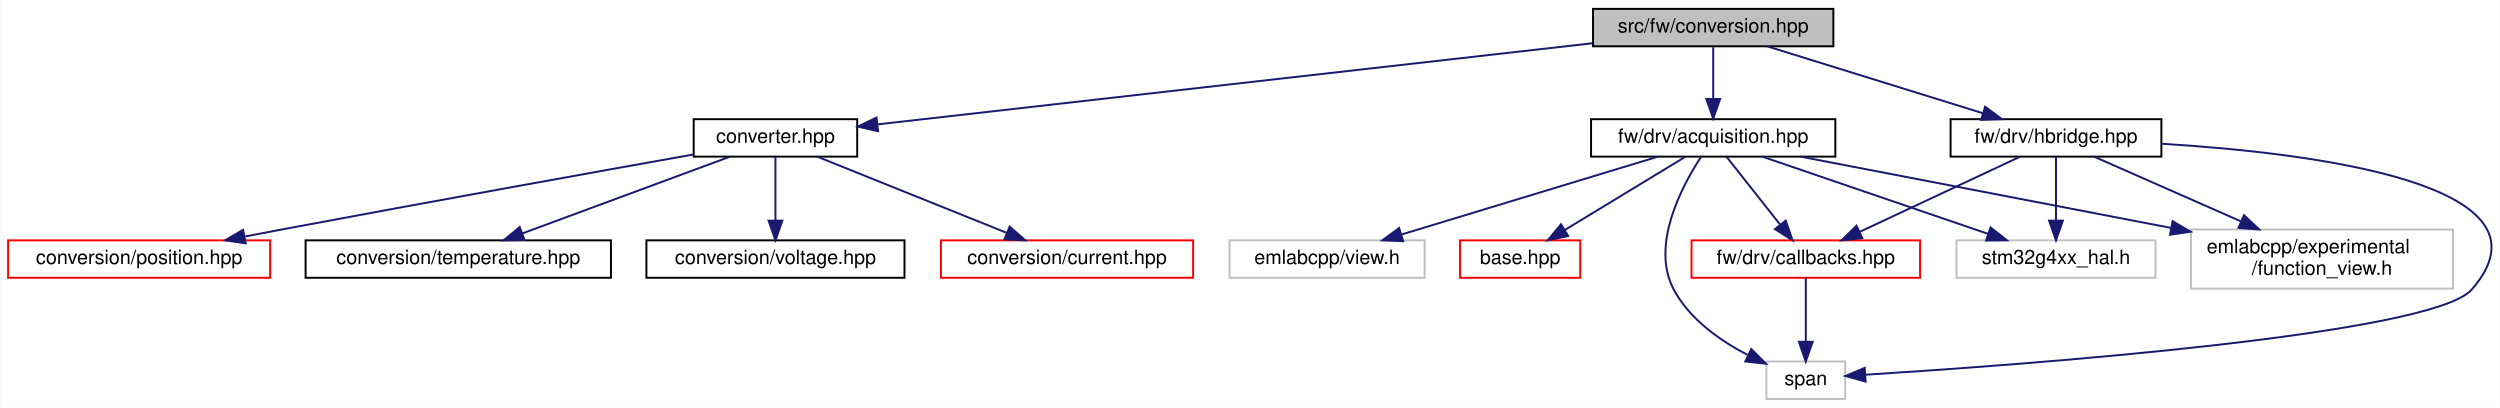
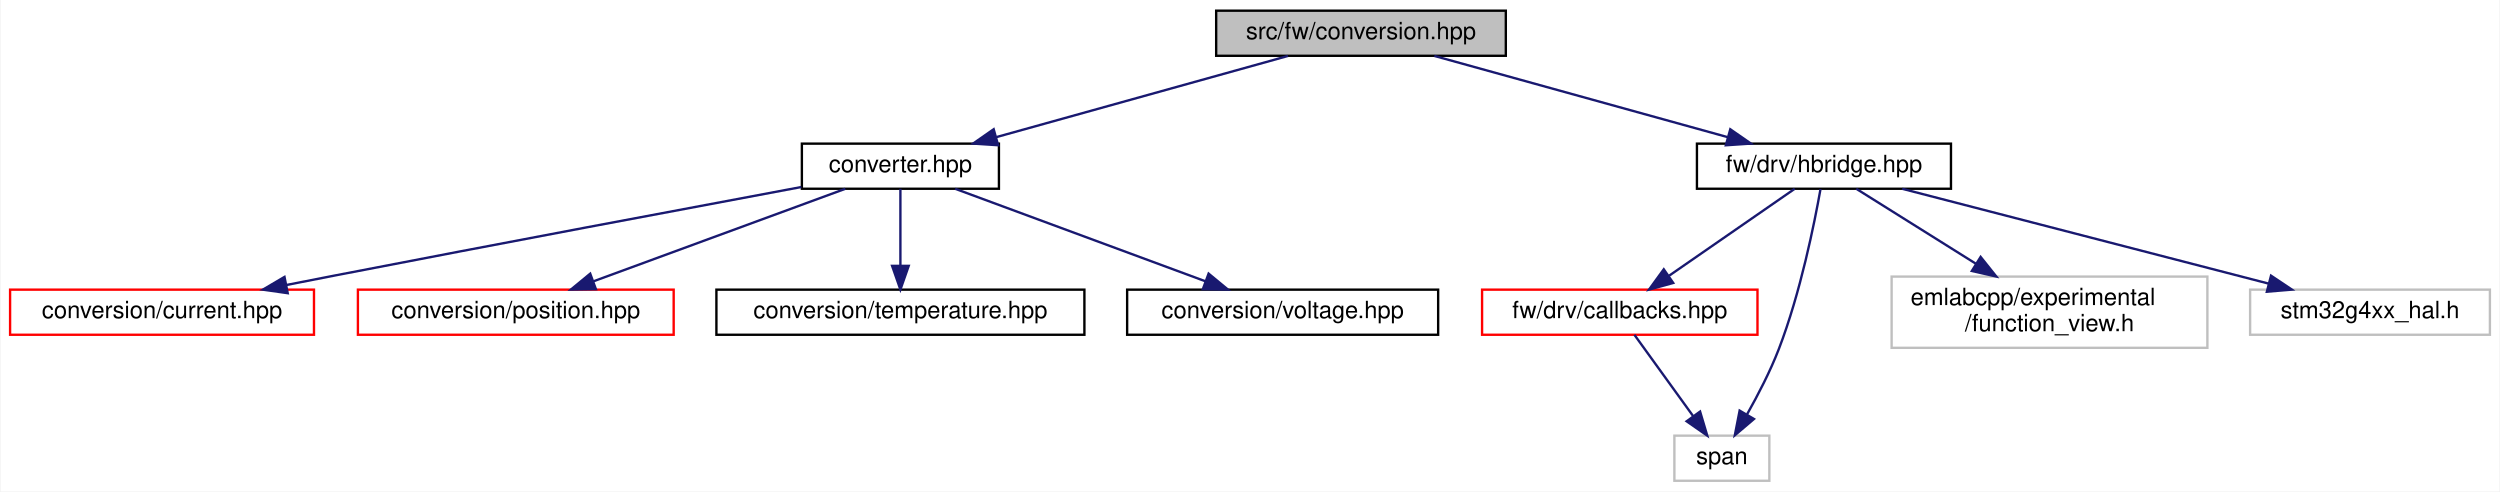
- <svg xmlns="http://www.w3.org/2000/svg" xmlns:xlink="http://www.w3.org/1999/xlink" width="1269pt" height="207pt" viewBox="0.00 0.00 1268.76 207.00">
+ <svg xmlns="http://www.w3.org/2000/svg" xmlns:xlink="http://www.w3.org/1999/xlink" width="1053pt" height="207pt" viewBox="0.00 0.00 1052.50 207.00">
  <g id="graph0" class="graph" transform="scale(1 1) rotate(0) translate(4 203)">
-     <polygon fill="white" stroke="transparent" points="-4,4 -4,-203 1264.76,-203 1264.76,4 -4,4" />
+     <polygon fill="white" stroke="transparent" points="-4,4 -4,-203 1048.5,-203 1048.5,4 -4,4" />
    <g id="node1" class="node">
      <g id="a_node1">
        <a xlink:title=" ">
-           <polygon fill="#bfbfbf" stroke="black" points="804.5,-179.5 804.5,-198.5 926.5,-198.5 926.5,-179.5 804.5,-179.5" />
-           <text text-anchor="middle" x="865.5" y="-186.5" font-family="Helvetica,sans-Serif" font-size="10.00">src/fw/conversion.hpp</text>
+           <polygon fill="#bfbfbf" stroke="black" points="508,-179.5 508,-198.5 630,-198.5 630,-179.5 508,-179.5" />
+           <text text-anchor="middle" x="569" y="-186.5" font-family="Helvetica,sans-Serif" font-size="10.00">src/fw/conversion.hpp</text>
        </a>
      </g>
    </g>
    <g id="node2" class="node">
      <g id="a_node2">
        <a xlink:href="converter_8hpp.html" target="_top" xlink:title=" ">
-           <polygon fill="white" stroke="black" points="348,-123.5 348,-142.5 431,-142.5 431,-123.5 348,-123.5" />
-           <text text-anchor="middle" x="389.5" y="-130.5" font-family="Helvetica,sans-Serif" font-size="10.00">converter.hpp</text>
+           <polygon fill="white" stroke="black" points="333.5,-123.5 333.5,-142.5 416.5,-142.5 416.5,-123.5 333.5,-123.5" />
+           <text text-anchor="middle" x="375" y="-130.5" font-family="Helvetica,sans-Serif" font-size="10.00">converter.hpp</text>
        </a>
      </g>
    </g>
    <g id="edge1" class="edge">
-       <path fill="none" stroke="midnightblue" d="M804.25,-181.05C709.69,-170.32 529.85,-149.92 441.34,-139.88" />
-       <polygon fill="midnightblue" stroke="midnightblue" points="441.6,-136.39 431.27,-138.74 440.81,-143.34 441.6,-136.39" />
+       <path fill="none" stroke="midnightblue" d="M538.26,-179.44C505.06,-170.2 452.01,-155.44 415.44,-145.26" />
+       <polygon fill="midnightblue" stroke="midnightblue" points="416.17,-141.83 405.6,-142.52 414.29,-148.57 416.17,-141.83" />
    </g>
    <g id="node7" class="node">
      <g id="a_node7">
-         <a xlink:href="acquisition_8hpp.html" target="_top" xlink:title=" ">
-           <polygon fill="white" stroke="black" points="803.5,-123.5 803.5,-142.5 927.5,-142.5 927.5,-123.5 803.5,-123.5" />
-           <text text-anchor="middle" x="865.5" y="-130.5" font-family="Helvetica,sans-Serif" font-size="10.00">fw/drv/acquisition.hpp</text>
+         <a xlink:href="hbridge_8hpp.html" target="_top" xlink:title=" ">
+           <polygon fill="white" stroke="black" points="710.5,-123.5 710.5,-142.5 817.5,-142.5 817.5,-123.5 710.5,-123.5" />
+           <text text-anchor="middle" x="764" y="-130.5" font-family="Helvetica,sans-Serif" font-size="10.00">fw/drv/hbridge.hpp</text>
        </a>
      </g>
    </g>
    <g id="edge6" class="edge">
-       <path fill="none" stroke="midnightblue" d="M865.5,-179.08C865.5,-172.01 865.5,-161.86 865.5,-152.99" />
-       <polygon fill="midnightblue" stroke="midnightblue" points="869,-152.75 865.5,-142.75 862,-152.75 869,-152.75" />
-     </g>
-     <g id="node14" class="node">
-       <g id="a_node14">
-         <a xlink:href="hbridge_8hpp.html" target="_top" xlink:title=" ">
-           <polygon fill="white" stroke="black" points="986,-123.5 986,-142.5 1093,-142.5 1093,-123.5 986,-123.5" />
-           <text text-anchor="middle" x="1039.5" y="-130.5" font-family="Helvetica,sans-Serif" font-size="10.00">fw/drv/hbridge.hpp</text>
-         </a>
-       </g>
-     </g>
-     <g id="edge14" class="edge">
-       <path fill="none" stroke="midnightblue" d="M893.07,-179.44C922.6,-170.28 969.62,-155.69 1002.38,-145.52" />
-       <polygon fill="midnightblue" stroke="midnightblue" points="1003.54,-148.82 1012.06,-142.52 1001.47,-142.14 1003.54,-148.82" />
+       <path fill="none" stroke="midnightblue" d="M599.9,-179.44C633.27,-170.2 686.59,-155.44 723.35,-145.26" />
+       <polygon fill="midnightblue" stroke="midnightblue" points="724.54,-148.56 733.25,-142.52 722.67,-141.81 724.54,-148.56" />
    </g>
    <g id="node3" class="node">
      <g id="a_node3">
        <a xlink:href="current_8hpp.html" target="_top" xlink:title=" ">
-           <polygon fill="white" stroke="red" points="473.5,-62 473.5,-81 601.5,-81 601.5,-62 473.5,-62" />
-           <text text-anchor="middle" x="537.5" y="-69" font-family="Helvetica,sans-Serif" font-size="10.00">conversion/current.hpp</text>
+           <polygon fill="white" stroke="red" points="0,-62 0,-81 128,-81 128,-62 0,-62" />
+           <text text-anchor="middle" x="64" y="-69" font-family="Helvetica,sans-Serif" font-size="10.00">conversion/current.hpp</text>
        </a>
      </g>
    </g>
    <g id="edge2" class="edge">
-       <path fill="none" stroke="midnightblue" d="M410.7,-123.48C435.87,-113.36 478.04,-96.4 506.78,-84.85" />
-       <polygon fill="midnightblue" stroke="midnightblue" points="508.36,-87.99 516.33,-81.01 505.75,-81.49 508.36,-87.99" />
+       <path fill="none" stroke="midnightblue" d="M333.27,-124.23C285.74,-115.35 205.74,-100.32 137,-87 130.35,-85.71 123.37,-84.34 116.46,-82.98" />
+       <polygon fill="midnightblue" stroke="midnightblue" points="116.94,-79.51 106.45,-81 115.58,-86.37 116.94,-79.51" />
    </g>
    <g id="node4" class="node">
      <g id="a_node4">
        <a xlink:href="position_8hpp.html" target="_top" xlink:title=" ">
-           <polygon fill="white" stroke="red" points="0,-62 0,-81 133,-81 133,-62 0,-62" />
-           <text text-anchor="middle" x="66.5" y="-69" font-family="Helvetica,sans-Serif" font-size="10.00">conversion/position.hpp</text>
+           <polygon fill="white" stroke="red" points="146.5,-62 146.5,-81 279.5,-81 279.5,-62 146.5,-62" />
+           <text text-anchor="middle" x="213" y="-69" font-family="Helvetica,sans-Serif" font-size="10.00">conversion/position.hpp</text>
        </a>
      </g>
    </g>
    <g id="edge3" class="edge">
-       <path fill="none" stroke="midnightblue" d="M347.79,-124.58C298.48,-115.78 213.97,-100.58 141.5,-87 134.67,-85.72 127.49,-84.36 120.4,-83" />
-       <polygon fill="midnightblue" stroke="midnightblue" points="120.59,-79.47 110.11,-81.02 119.27,-86.34 120.59,-79.47" />
+       <path fill="none" stroke="midnightblue" d="M351.79,-123.48C324,-113.27 277.28,-96.11 245.81,-84.55" />
+       <polygon fill="midnightblue" stroke="midnightblue" points="246.76,-81.17 236.17,-81.01 244.35,-87.74 246.76,-81.17" />
    </g>
    <g id="node5" class="node">
      <g id="a_node5">
        <a xlink:href="temperature_8hpp.html" target="_top" xlink:title=" ">
-           <polygon fill="white" stroke="black" points="151,-62 151,-81 306,-81 306,-62 151,-62" />
-           <text text-anchor="middle" x="228.5" y="-69" font-family="Helvetica,sans-Serif" font-size="10.00">conversion/temperature.hpp</text>
+           <polygon fill="white" stroke="black" points="297.5,-62 297.5,-81 452.5,-81 452.5,-62 297.5,-62" />
+           <text text-anchor="middle" x="375" y="-69" font-family="Helvetica,sans-Serif" font-size="10.00">conversion/temperature.hpp</text>
        </a>
      </g>
    </g>
    <g id="edge4" class="edge">
-       <path fill="none" stroke="midnightblue" d="M366.43,-123.48C338.82,-113.27 292.38,-96.11 261.1,-84.55" />
-       <polygon fill="midnightblue" stroke="midnightblue" points="262.12,-81.19 251.52,-81.01 259.69,-87.76 262.12,-81.19" />
+       <path fill="none" stroke="midnightblue" d="M375,-123.48C375,-115.08 375,-101.98 375,-91.16" />
+       <polygon fill="midnightblue" stroke="midnightblue" points="378.5,-91.01 375,-81.01 371.5,-91.01 378.5,-91.01" />
    </g>
    <g id="node6" class="node">
      <g id="a_node6">
        <a xlink:href="voltage_8hpp.html" target="_top" xlink:title=" ">
-           <polygon fill="white" stroke="black" points="324,-62 324,-81 455,-81 455,-62 324,-62" />
-           <text text-anchor="middle" x="389.5" y="-69" font-family="Helvetica,sans-Serif" font-size="10.00">conversion/voltage.hpp</text>
+           <polygon fill="white" stroke="black" points="470.5,-62 470.5,-81 601.5,-81 601.5,-62 470.5,-62" />
+           <text text-anchor="middle" x="536" y="-69" font-family="Helvetica,sans-Serif" font-size="10.00">conversion/voltage.hpp</text>
        </a>
      </g>
    </g>
    <g id="edge5" class="edge">
-       <path fill="none" stroke="midnightblue" d="M389.5,-123.48C389.5,-115.08 389.5,-101.98 389.5,-91.16" />
-       <polygon fill="midnightblue" stroke="midnightblue" points="393,-91.01 389.5,-81.01 386,-91.01 393,-91.01" />
+       <path fill="none" stroke="midnightblue" d="M398.07,-123.48C425.68,-113.27 472.12,-96.11 503.4,-84.55" />
+       <polygon fill="midnightblue" stroke="midnightblue" points="504.81,-87.76 512.98,-81.01 502.38,-81.19 504.81,-87.76" />
    </g>
    <g id="node8" class="node">
      <g id="a_node8">
-         <a xlink:href="base_8hpp.html" target="_top" xlink:title=" ">
-           <polygon fill="white" stroke="red" points="737,-62 737,-81 798,-81 798,-62 737,-62" />
-           <text text-anchor="middle" x="767.5" y="-69" font-family="Helvetica,sans-Serif" font-size="10.00">base.hpp</text>
+         <a xlink:href="drv_2callbacks_8hpp.html" target="_top" xlink:title=" ">
+           <polygon fill="white" stroke="red" points="620,-62 620,-81 736,-81 736,-62 620,-62" />
+           <text text-anchor="middle" x="678" y="-69" font-family="Helvetica,sans-Serif" font-size="10.00">fw/drv/callbacks.hpp</text>
        </a>
      </g>
    </g>
    <g id="edge7" class="edge">
-       <path fill="none" stroke="midnightblue" d="M851.46,-123.48C835.45,-113.75 809.05,-97.73 790.13,-86.24" />
-       <polygon fill="midnightblue" stroke="midnightblue" points="791.88,-83.21 781.51,-81.01 788.25,-89.19 791.88,-83.21" />
+       <path fill="none" stroke="midnightblue" d="M751.68,-123.48C737.88,-113.93 715.3,-98.31 698.77,-86.87" />
+       <polygon fill="midnightblue" stroke="midnightblue" points="700.51,-83.82 690.3,-81.01 696.53,-89.58 700.51,-83.82" />
    </g>
    <g id="node9" class="node">
      <g id="a_node9">
-         <a xlink:href="drv_2callbacks_8hpp.html" target="_top" xlink:title=" ">
-           <polygon fill="white" stroke="red" points="854.5,-62 854.5,-81 970.5,-81 970.5,-62 854.5,-62" />
-           <text text-anchor="middle" x="912.5" y="-69" font-family="Helvetica,sans-Serif" font-size="10.00">fw/drv/callbacks.hpp</text>
+         <a xlink:title=" ">
+           <polygon fill="white" stroke="#bfbfbf" points="701,-0.5 701,-19.5 741,-19.5 741,-0.5 701,-0.5" />
+           <text text-anchor="middle" x="721" y="-7.5" font-family="Helvetica,sans-Serif" font-size="10.00">span</text>
        </a>
      </g>
    </g>
-     <g id="edge8" class="edge">
-       <path fill="none" stroke="midnightblue" d="M872.23,-123.48C879.28,-114.55 890.53,-100.31 899.35,-89.14" />
-       <polygon fill="midnightblue" stroke="midnightblue" points="902.33,-91.03 905.78,-81.01 896.83,-86.69 902.33,-91.03" />
+     <g id="edge10" class="edge">
+       <path fill="none" stroke="midnightblue" d="M762.55,-123.36C760,-109.03 754.09,-79.61 745,-56 741.38,-46.6 736.24,-36.67 731.64,-28.54" />
+       <polygon fill="midnightblue" stroke="midnightblue" points="734.52,-26.52 726.45,-19.66 728.48,-30.06 734.52,-26.52" />
    </g>
    <g id="node10" class="node">
      <g id="a_node10">
        <a xlink:title=" ">
-           <polygon fill="white" stroke="#bfbfbf" points="892.5,-0.5 892.5,-19.5 932.5,-19.5 932.5,-0.5 892.5,-0.5" />
-           <text text-anchor="middle" x="912.5" y="-7.5" font-family="Helvetica,sans-Serif" font-size="10.00">span</text>
+           <polygon fill="white" stroke="#bfbfbf" points="792.5,-56.5 792.5,-86.5 925.5,-86.5 925.5,-56.5 792.5,-56.5" />
+           <text text-anchor="start" x="800.5" y="-74.5" font-family="Helvetica,sans-Serif" font-size="10.00">emlabcpp/experimental</text>
+           <text text-anchor="middle" x="859" y="-63.5" font-family="Helvetica,sans-Serif" font-size="10.00">/function_view.h</text>
        </a>
      </g>
    </g>
-     <g id="edge12" class="edge">
-       <path fill="none" stroke="midnightblue" d="M859.15,-123.08C849.53,-108.37 833.56,-78.39 845.5,-56 853.48,-41.03 868.89,-30.16 882.93,-22.85" />
-       <polygon fill="midnightblue" stroke="midnightblue" points="884.81,-25.83 892.32,-18.36 881.79,-19.52 884.81,-25.83" />
+     <g id="edge9" class="edge">
+       <path fill="none" stroke="midnightblue" d="M777.61,-123.48C790.72,-115.27 811.01,-102.56 828.05,-91.88" />
+       <polygon fill="midnightblue" stroke="midnightblue" points="829.99,-94.8 836.61,-86.52 826.28,-88.86 829.99,-94.8" />
    </g>
    <g id="node11" class="node">
      <g id="a_node11">
        <a xlink:title=" ">
-           <polygon fill="white" stroke="#bfbfbf" points="1108,-56.5 1108,-86.5 1241,-86.5 1241,-56.5 1108,-56.5" />
-           <text text-anchor="start" x="1116" y="-74.5" font-family="Helvetica,sans-Serif" font-size="10.00">emlabcpp/experimental</text>
-           <text text-anchor="middle" x="1174.5" y="-63.5" font-family="Helvetica,sans-Serif" font-size="10.00">/function_view.h</text>
-         </a>
-       </g>
-     </g>
-     <g id="edge10" class="edge">
-       <path fill="none" stroke="midnightblue" d="M909.93,-123.47C954.88,-114.84 1026.68,-101.04 1097.81,-87.32" />
-       <polygon fill="midnightblue" stroke="midnightblue" points="1098.69,-90.72 1107.84,-85.39 1097.36,-83.85 1098.69,-90.72" />
-     </g>
-     <g id="node12" class="node">
-       <g id="a_node12">
-         <a xlink:title=" ">
-           <polygon fill="white" stroke="#bfbfbf" points="620,-62 620,-81 719,-81 719,-62 620,-62" />
-           <text text-anchor="middle" x="669.5" y="-69" font-family="Helvetica,sans-Serif" font-size="10.00">emlabcpp/view.h</text>
+           <polygon fill="white" stroke="#bfbfbf" points="943.5,-62 943.5,-81 1044.5,-81 1044.5,-62 943.5,-62" />
+           <text text-anchor="middle" x="994" y="-69" font-family="Helvetica,sans-Serif" font-size="10.00">stm32g4xx_hal.h</text>
        </a>
      </g>
    </g>
    <g id="edge11" class="edge">
-       <path fill="none" stroke="midnightblue" d="M837.42,-123.48C803.21,-113.09 745.3,-95.51 707.23,-83.95" />
-       <polygon fill="midnightblue" stroke="midnightblue" points="708.12,-80.56 697.53,-81.01 706.08,-87.26 708.12,-80.56" />
+       <path fill="none" stroke="midnightblue" d="M796.95,-123.48C837.6,-112.96 906.79,-95.06 951.42,-83.51" />
+       <polygon fill="midnightblue" stroke="midnightblue" points="952.3,-86.9 961.11,-81.01 950.55,-80.13 952.3,-86.9" />
    </g>
-     <g id="node13" class="node">
-       <g id="a_node13">
-         <a xlink:title=" ">
-           <polygon fill="white" stroke="#bfbfbf" points="989,-62 989,-81 1090,-81 1090,-62 989,-62" />
-           <text text-anchor="middle" x="1039.5" y="-69" font-family="Helvetica,sans-Serif" font-size="10.00">stm32g4xx_hal.h</text>
-         </a>
-       </g>
-     </g>
-     <g id="edge13" class="edge">
-       <path fill="none" stroke="midnightblue" d="M890.43,-123.48C920.54,-113.18 971.33,-95.81 1005.14,-84.25" />
-       <polygon fill="midnightblue" stroke="midnightblue" points="1006.29,-87.56 1014.62,-81.01 1004.02,-80.93 1006.29,-87.56" />
-     </g>
-     <g id="edge9" class="edge">
-       <path fill="none" stroke="midnightblue" d="M912.5,-61.98C912.5,-53.58 912.5,-40.48 912.5,-29.66" />
-       <polygon fill="midnightblue" stroke="midnightblue" points="916,-29.51 912.5,-19.51 909,-29.51 916,-29.51" />
-     </g>
-     <g id="edge15" class="edge">
-       <path fill="none" stroke="midnightblue" d="M1021.3,-123.48C999.99,-113.49 964.47,-96.85 939.84,-85.31" />
-       <polygon fill="midnightblue" stroke="midnightblue" points="941.2,-82.08 930.66,-81.01 938.23,-88.42 941.2,-82.08" />
-     </g>
-     <g id="edge17" class="edge">
-       <path fill="none" stroke="midnightblue" d="M1093.27,-130.02C1170.15,-125.32 1297.31,-109.46 1250.5,-56 1230.34,-32.98 1022.24,-17.79 942.95,-12.8" />
-       <polygon fill="midnightblue" stroke="midnightblue" points="942.85,-9.29 932.65,-12.16 942.42,-16.27 942.85,-9.29" />
-     </g>
-     <g id="edge16" class="edge">
-       <path fill="none" stroke="midnightblue" d="M1058.84,-123.48C1078.24,-114.93 1108.7,-101.5 1133.49,-90.57" />
-       <polygon fill="midnightblue" stroke="midnightblue" points="1134.94,-93.76 1142.68,-86.52 1132.12,-87.35 1134.94,-93.76" />
-     </g>
-     <g id="edge18" class="edge">
-       <path fill="none" stroke="midnightblue" d="M1039.5,-123.48C1039.5,-115.08 1039.5,-101.98 1039.5,-91.16" />
-       <polygon fill="midnightblue" stroke="midnightblue" points="1043,-91.01 1039.5,-81.01 1036,-91.01 1043,-91.01" />
+     <g id="edge8" class="edge">
+       <path fill="none" stroke="midnightblue" d="M684.16,-61.98C690.61,-53.05 700.9,-38.81 708.97,-27.64" />
+       <polygon fill="midnightblue" stroke="midnightblue" points="711.83,-29.66 714.85,-19.51 706.16,-25.56 711.83,-29.66" />
    </g>
  </g>
</svg>
